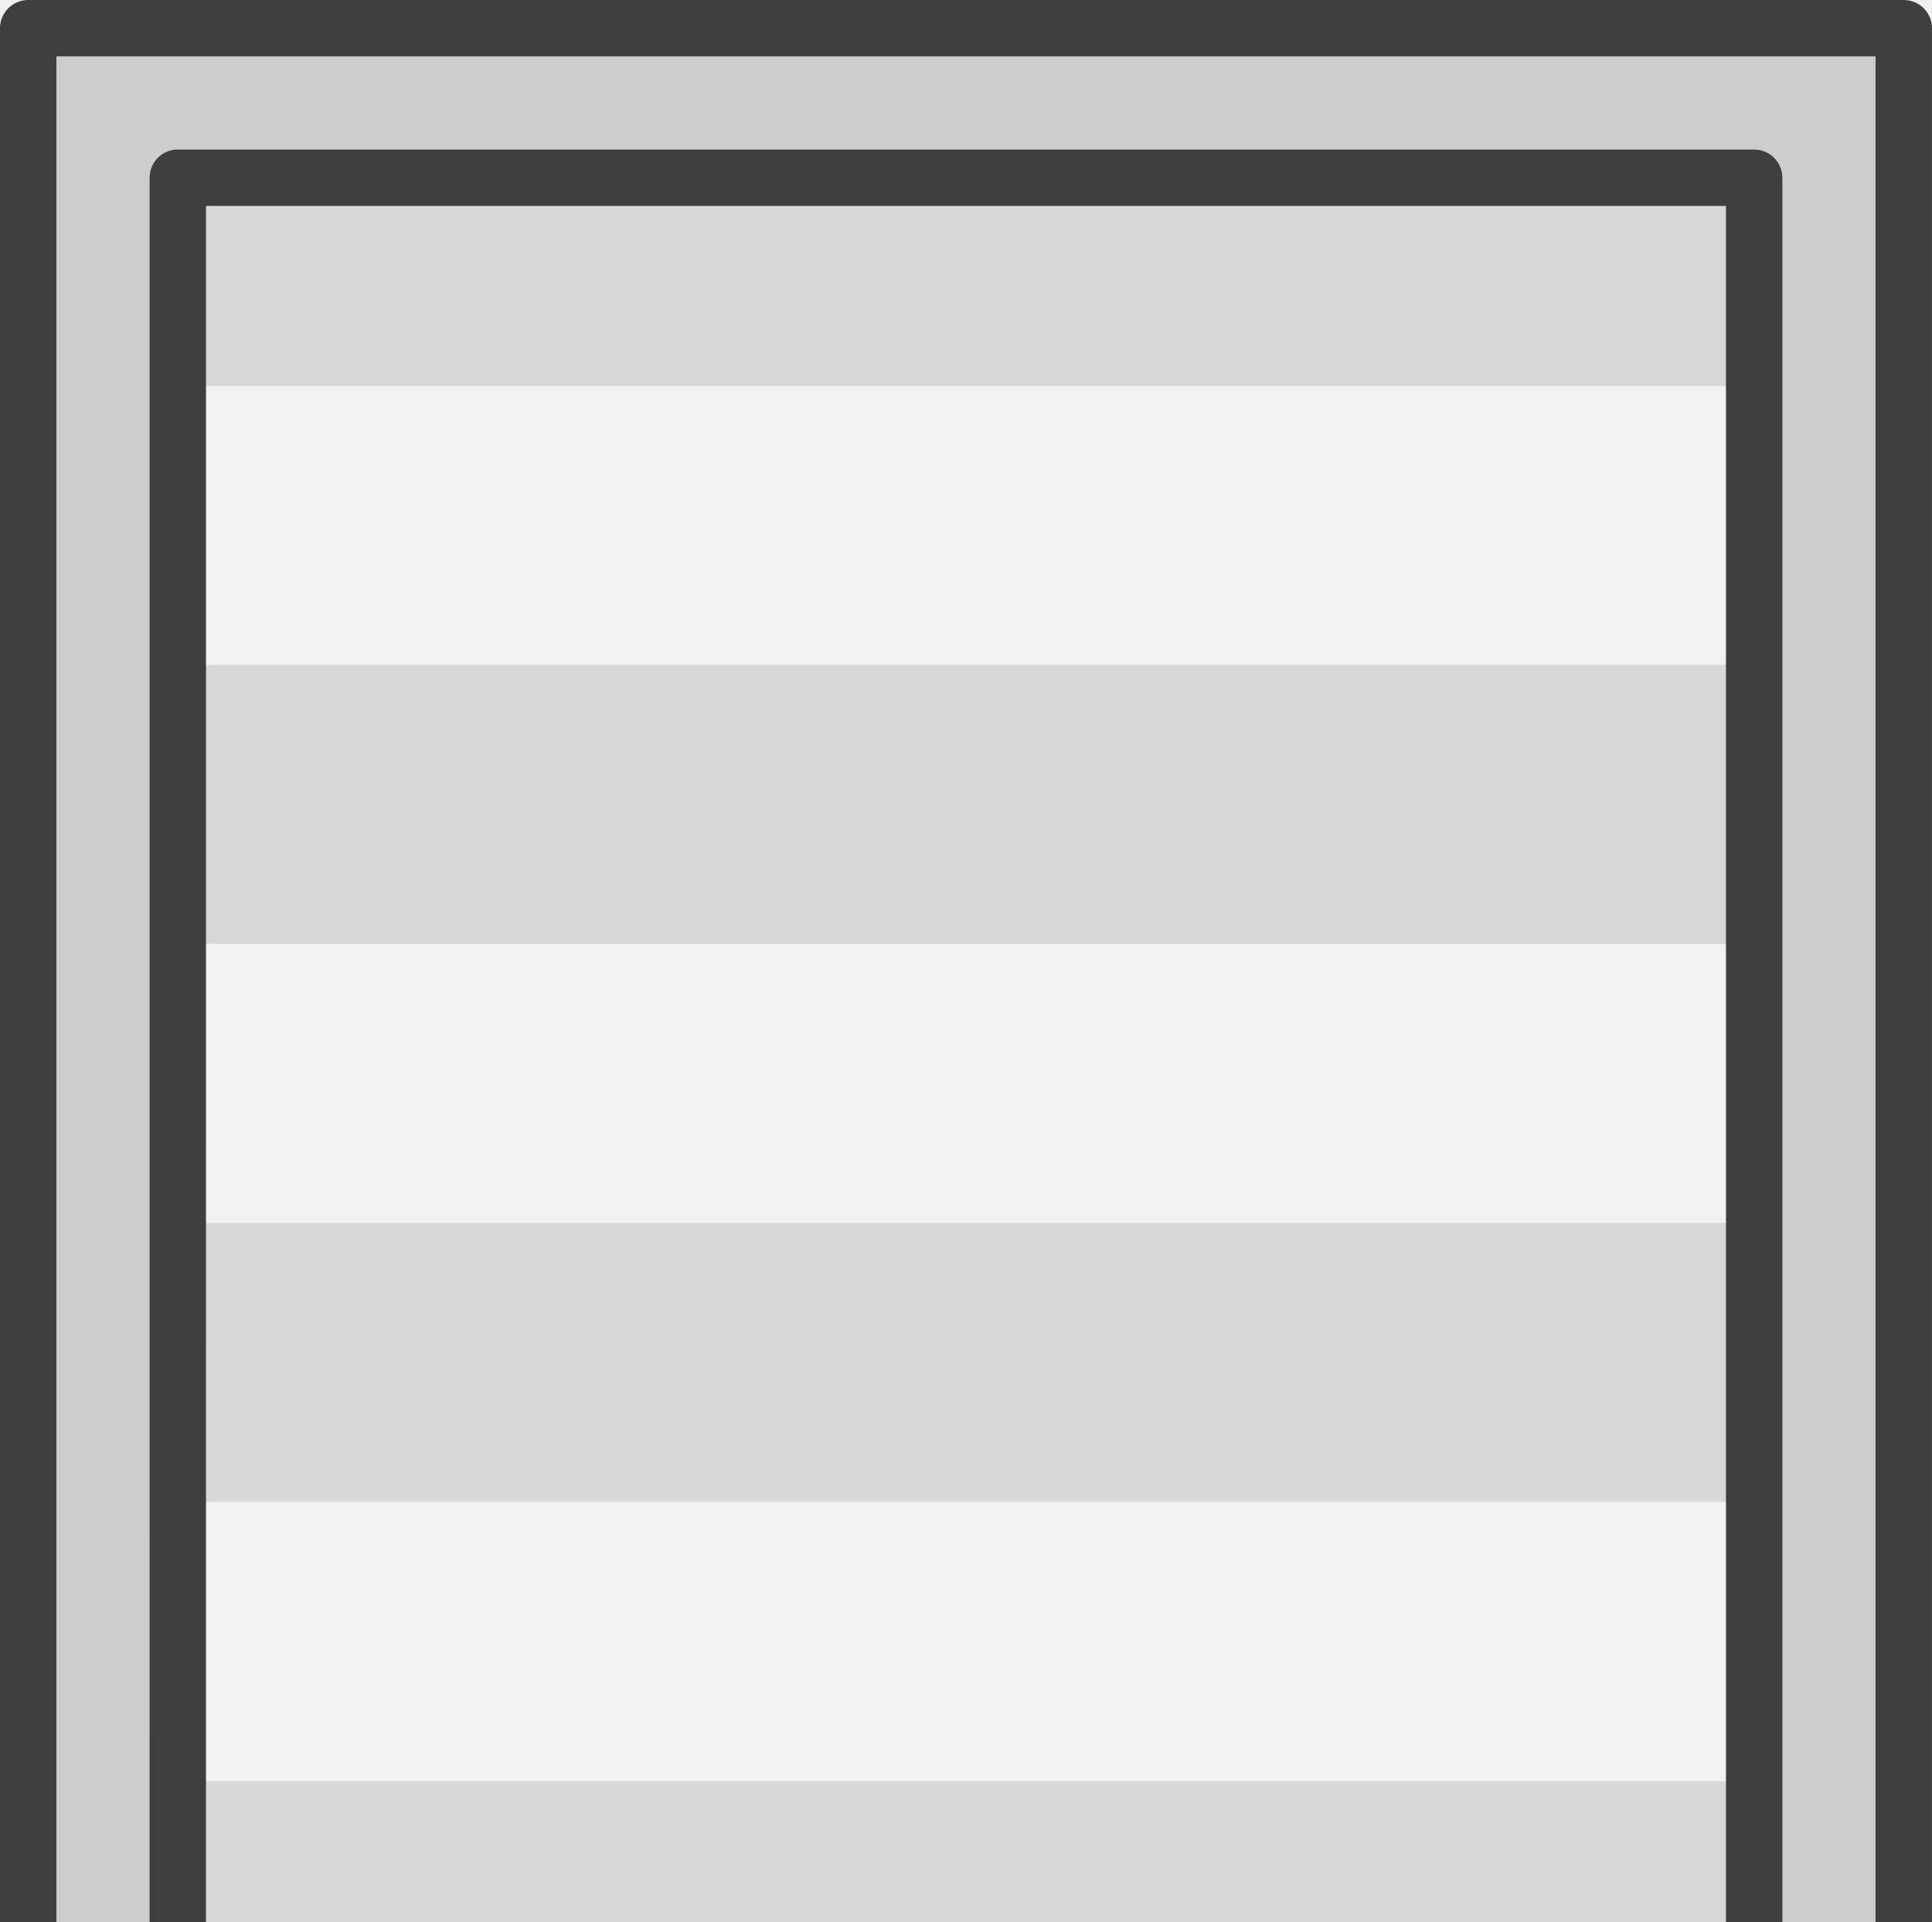
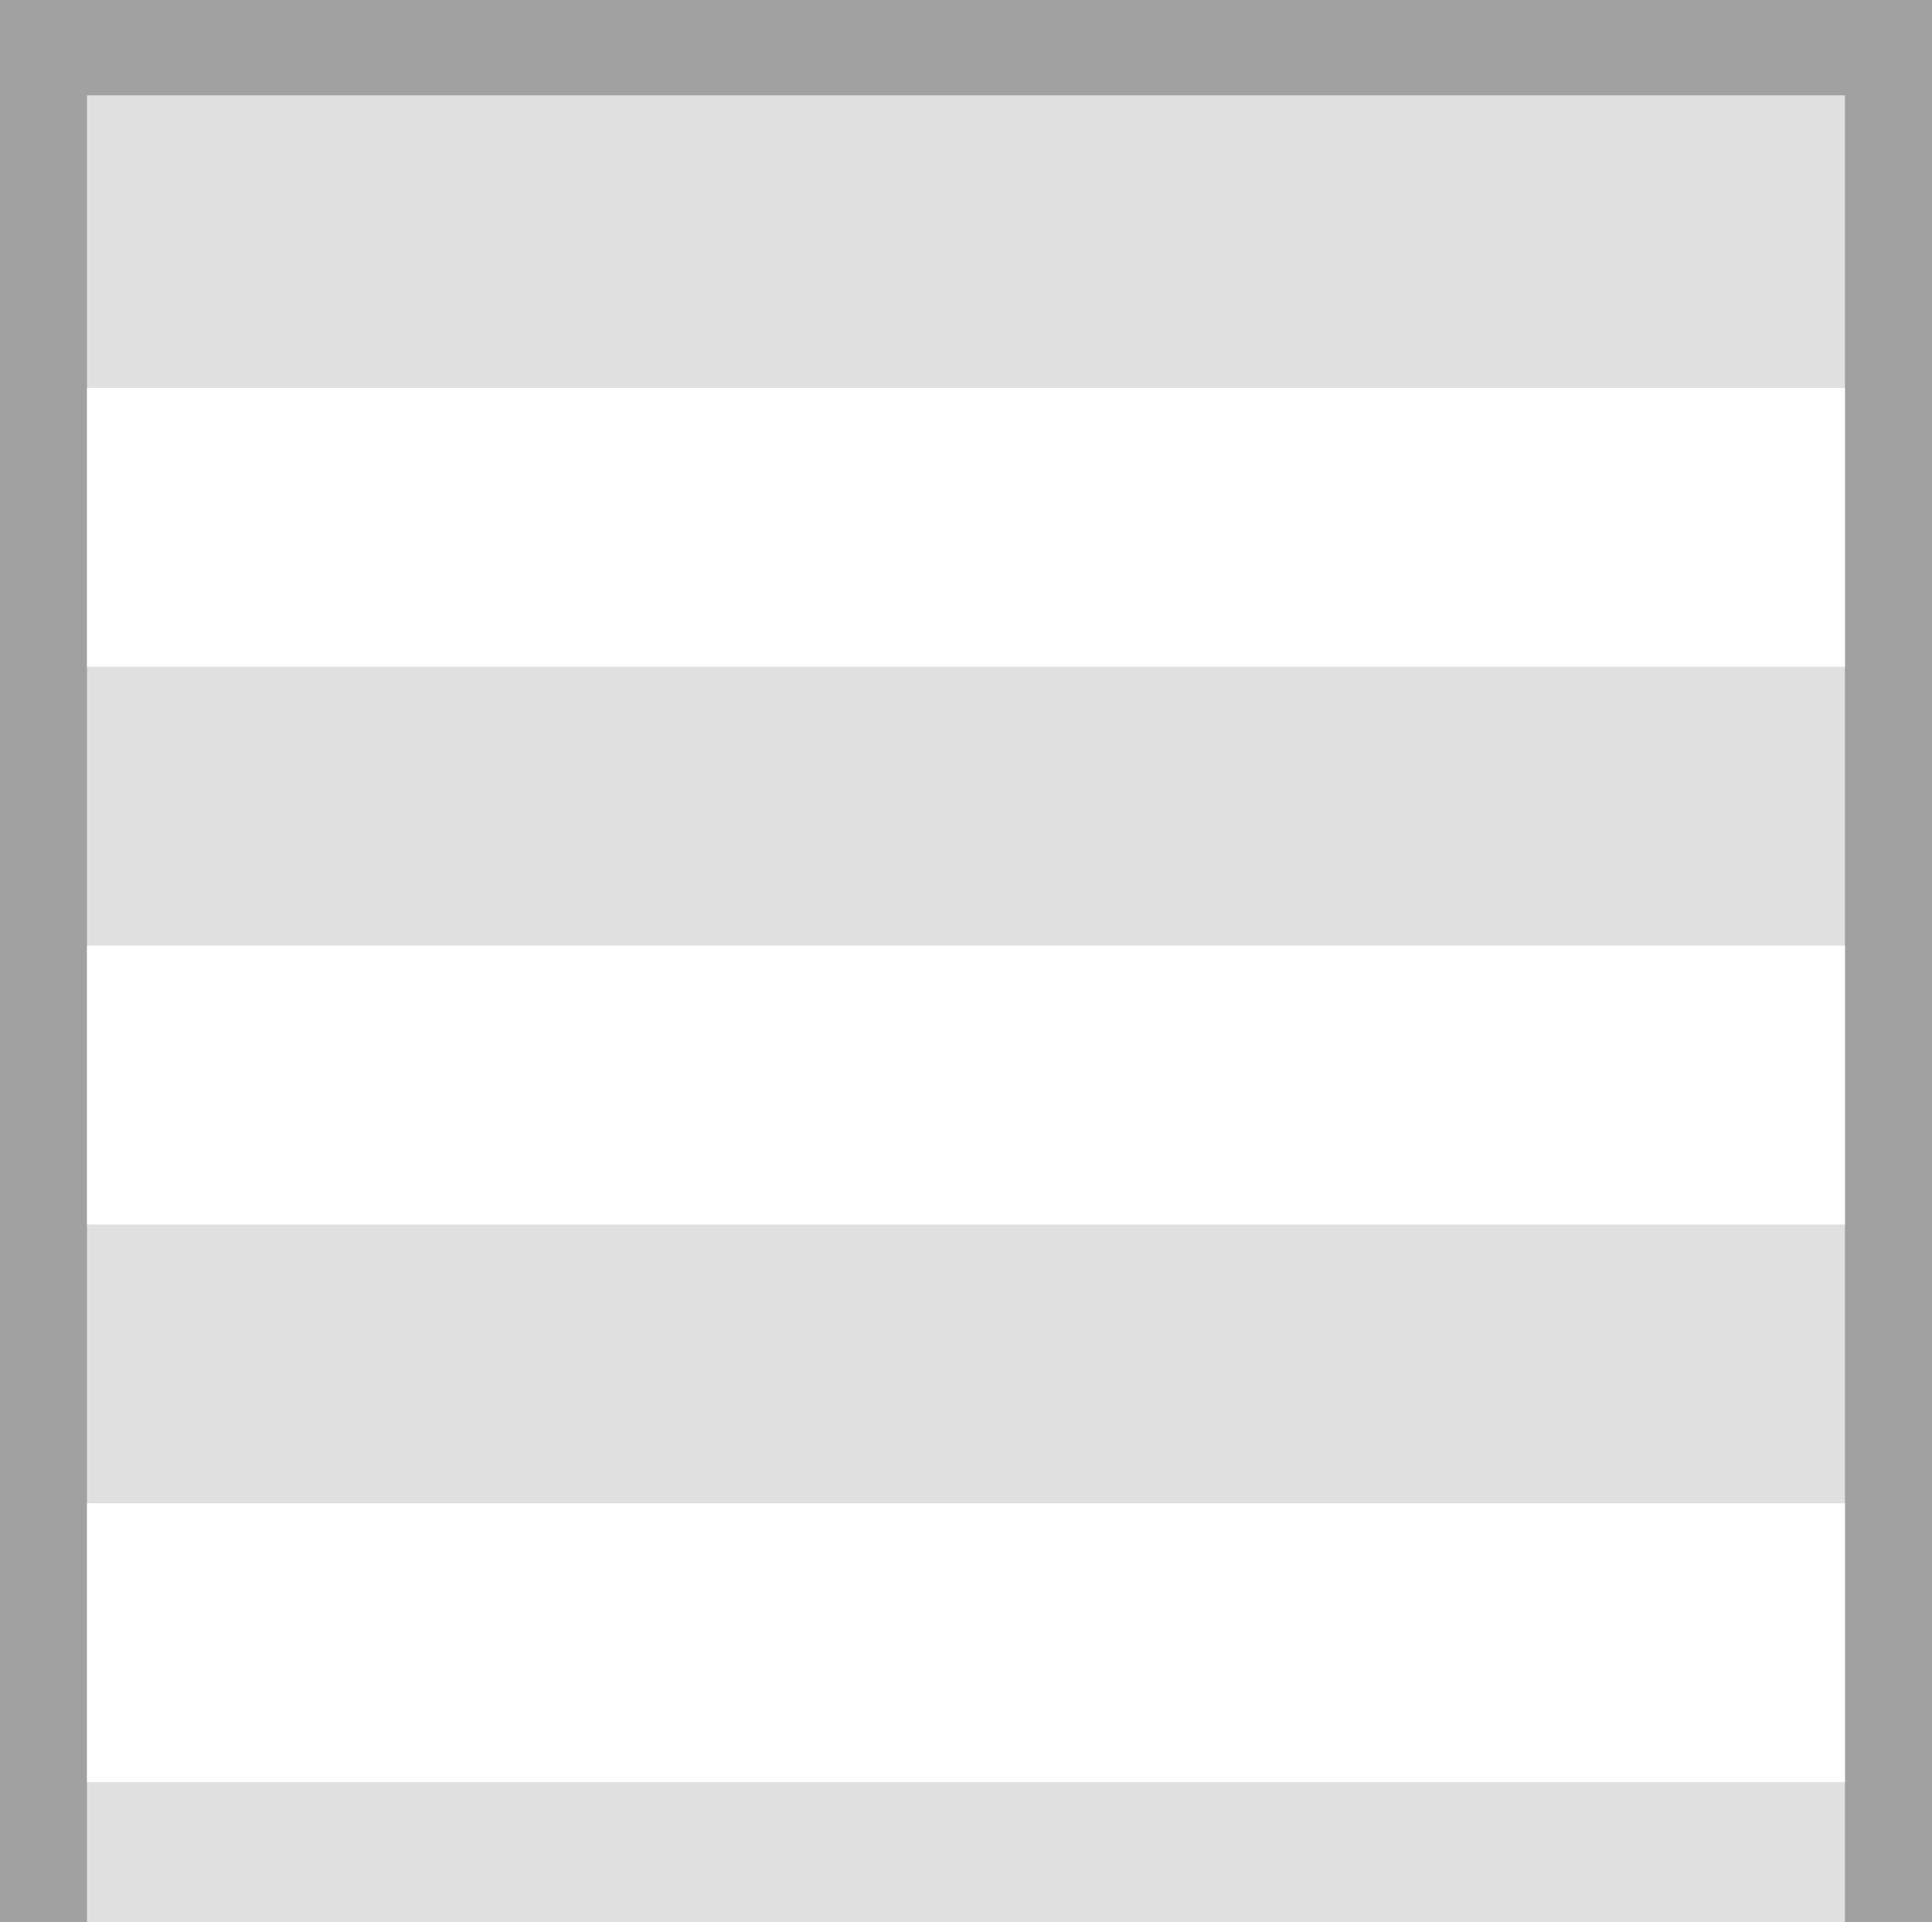
<svg xmlns="http://www.w3.org/2000/svg" width="281.18" height="279.654" viewBox="0 0 74.396 73.992" version="1.1" id="svg49750">
  <defs id="defs49747" />
  <g id="layer1">
-     <g id="g18956" transform="matrix(1.001235,0,0,1.00063,-414.9696,-793.7537)">
-       <rect style="fill:#d8d8d8;fill-opacity:1;stroke:none;stroke-width:1.711;stroke-linecap:square;stroke-linejoin:bevel;stroke-miterlimit:4;stroke-dasharray:none" id="rect1278-0" width="67.693" height="140.643" x="417.772" y="796.837" />
-       <path id="rect24996-9-4-4-8-9" style="fill:#f1f1f1;fill-opacity:1;stroke-width:2.97;paint-order:markers stroke fill;stop-color:#000000" d="m 417.772,926.214 h 67.693 v -10.737 h -67.693 z" />
-       <path id="rect4123-8" style="fill:#f1f1f1;fill-opacity:1;stroke-width:2.97;paint-order:markers stroke fill;stop-color:#000000" d="m 417.772,904.74 h 67.693 v -10.737 h -67.693 z" />
-       <path id="rect4125-2" style="fill:#f1f1f1;fill-opacity:1;stroke-width:2.97;paint-order:markers stroke fill;stop-color:#000000" d="m 417.772,883.265 h 67.693 v -10.737 h -67.693 z" />
-       <path id="rect4127-5" style="fill:#f1f1f1;fill-opacity:1;stroke-width:2.97;paint-order:markers stroke fill;stop-color:#000000" d="m 417.772,861.791 h 67.693 v -10.737 h -67.693 z" />
-       <path id="rect4129-6" style="fill:#f1f1f1;fill-opacity:1;stroke-width:2.97;paint-order:markers stroke fill;stop-color:#000000" d="m 417.772,840.317 h 67.693 v -10.737 h -67.693 z" />
-       <path id="rect4131-0" style="fill:#f1f1f1;fill-opacity:1;stroke-width:2.97;paint-order:markers stroke fill;stop-color:#000000" d="m 417.772,818.843 h 67.693 v -10.737 h -67.693 z" />
-       <path id="rect61-05-0-5-4-5-0" style="fill:#cdcdcd;fill-opacity:1;stroke:#3f3f3f;stroke-width:2.169;stroke-linecap:round;stroke-linejoin:round;stroke-dasharray:none;stroke-opacity:1" d="m 415.542,794.339 c 0,73.172 -9e-5,74.293 0,145.722 h 4.8e-4 l 8.787,1.2e-4 h 3.571 47.441 l 3.57,-1.2e-4 h 8.765 4.8e-4 V 794.339 h -4.8e-4 -72.134 z m 5.754,5.754 h 60.626 V 934.306 h -0.025 l -3.579,-1.1e-4 H 424.911 l -3.57,1.1e-4 h -0.047 c 0,-65.875 0,-66.46 0.002,-134.214 z" />
+     <g id="g1" transform="translate(0,1.2717882e-4)">
+       <rect style="fill:#a1a1a1;fill-opacity:1;stroke:none;stroke-width:1.461;stroke-linecap:square;stroke-linejoin:bevel;stroke-miterlimit:4;stroke-dasharray:none" id="rect950" width="74.396" height="147.984" x="4.6934356e-06" y="-0" />
+       <rect style="fill:#e0e0e0;fill-opacity:1;stroke:none;stroke-width:1.711;stroke-linecap:square;stroke-linejoin:bevel;stroke-miterlimit:4;stroke-dasharray:none" id="rect1278" width="67.693" height="140.643" x="3.351" y="3.67" />
+       <path id="rect24996-9-4-4-8" style="fill:#ffffff;stroke-width:2.97;paint-order:markers stroke fill;stop-color:#000000" d="M 3.351,133.047 H 71.044 V 122.31 H 3.351 Z" />
+       <path id="rect4123" style="fill:#ffffff;stroke-width:2.97;paint-order:markers stroke fill;stop-color:#000000" d="M 3.351,111.573 H 71.044 V 100.835 H 3.351 Z" />
+       <path id="rect4125" style="fill:#ffffff;stroke-width:2.97;paint-order:markers stroke fill;stop-color:#000000" d="M 3.351,90.098 H 71.044 V 79.361 H 3.351 Z" />
+       <path id="rect4127" style="fill:#ffffff;stroke-width:2.97;paint-order:markers stroke fill;stop-color:#000000" d="M 3.351,68.624 H 71.044 V 57.887 H 3.351 Z" />
+       <path id="rect4129" style="fill:#ffffff;stroke-width:2.97;paint-order:markers stroke fill;stop-color:#000000" d="M 3.351,47.15 H 71.044 V 36.413 H 3.351 Z" />
+       <path id="rect4131" style="fill:#ffffff;stroke-width:2.97;paint-order:markers stroke fill;stop-color:#000000" d="M 3.351,25.676 H 71.044 V 14.938 H 3.351 Z" />
    </g>
  </g>
</svg>
